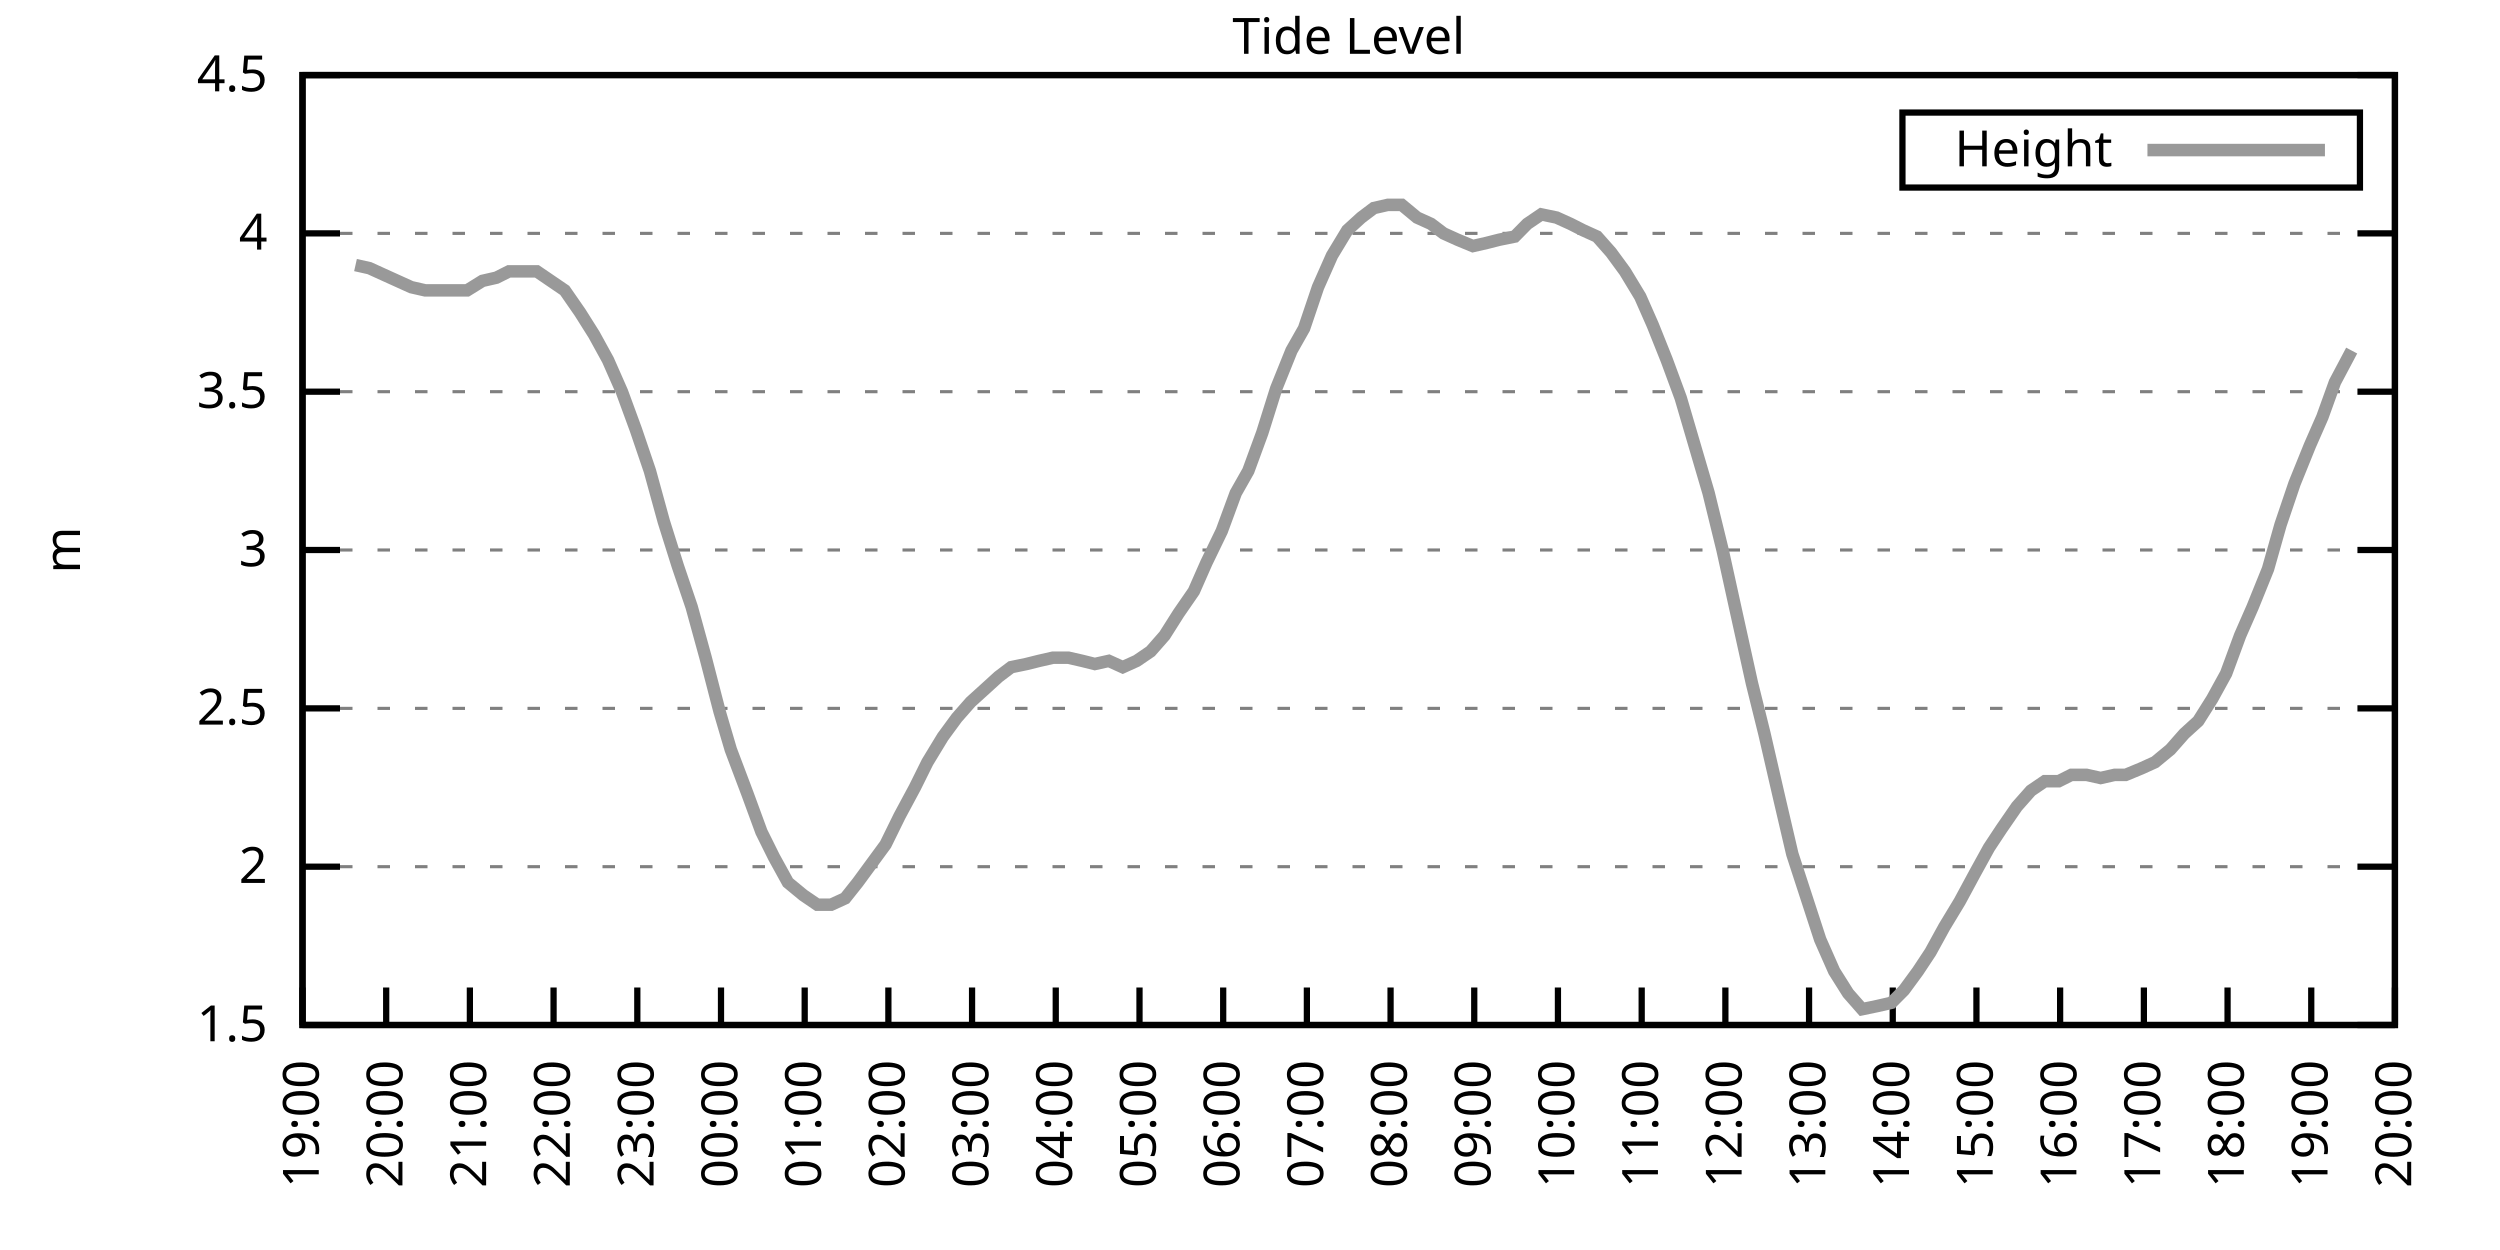
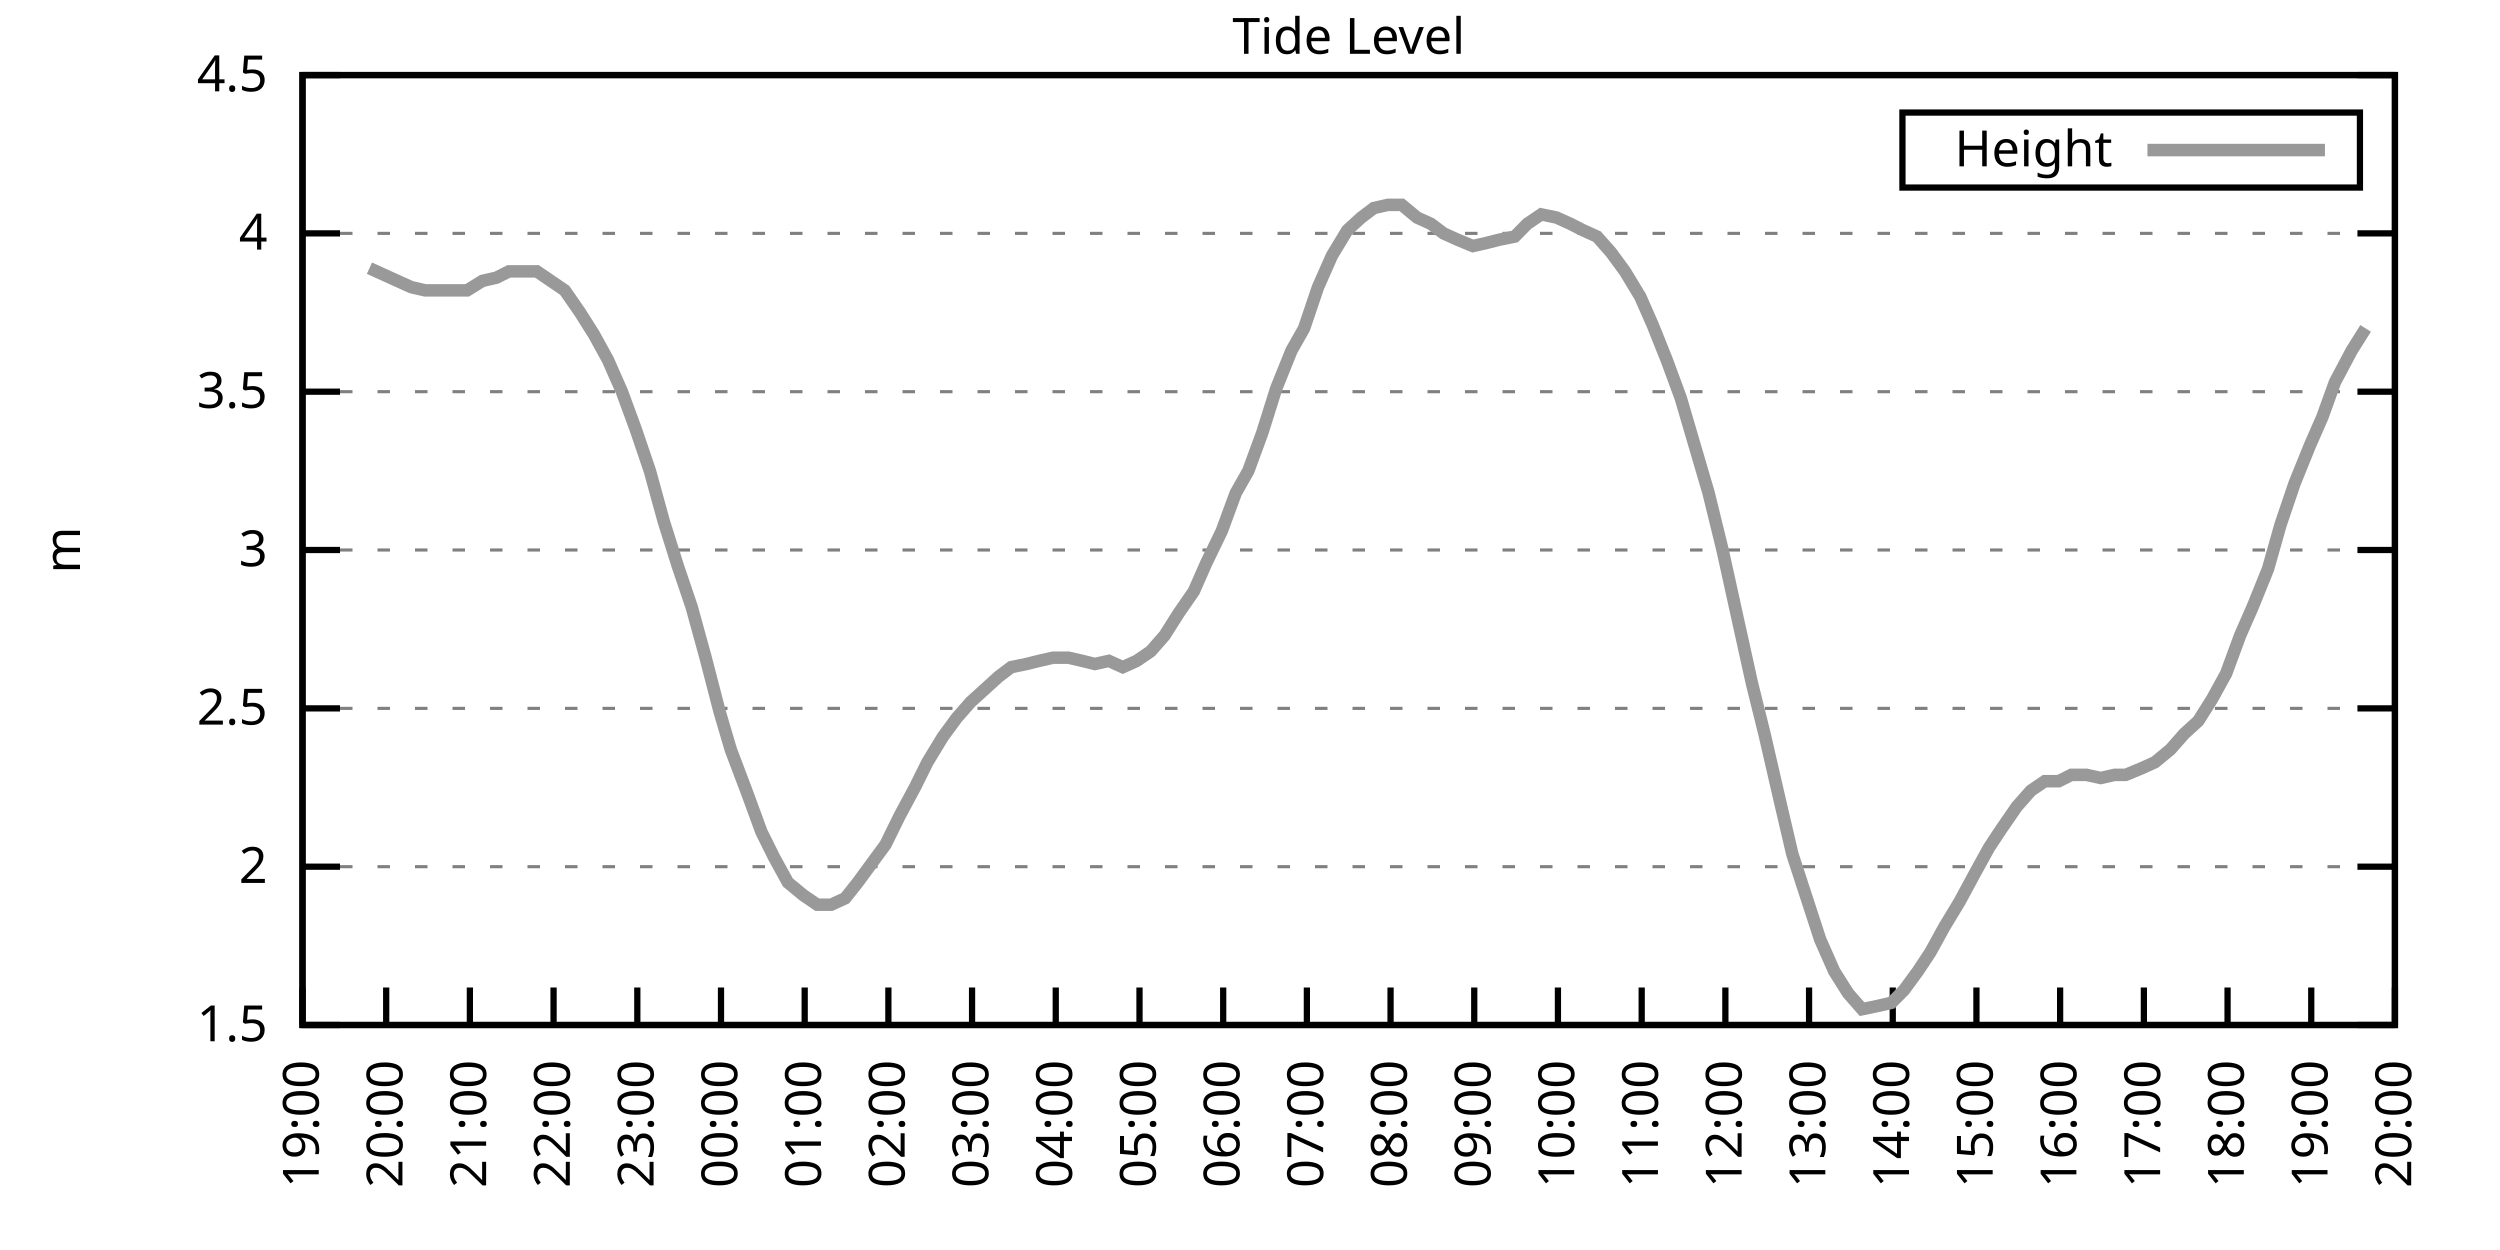
<svg xmlns="http://www.w3.org/2000/svg" xmlns:xlink="http://www.w3.org/1999/xlink" width="400" height="200" viewBox="0 0 400 200">
  <g id="gnuplot_canvas">
    <rect x="0" y="0" width="400" height="200" fill="none" />
    <defs>
      <circle id="gpDot" r="0.5" stroke-width="0.5" stroke="currentColor" />
      <path id="gpPt0" stroke-width="0.333" stroke="currentColor" d="M-1,0 h2 M0,-1 v2" />
      <path id="gpPt1" stroke-width="0.333" stroke="currentColor" d="M-1,-1 L1,1 M1,-1 L-1,1" />
      <path id="gpPt2" stroke-width="0.333" stroke="currentColor" d="M-1,0 L1,0 M0,-1 L0,1 M-1,-1 L1,1 M-1,1 L1,-1" />
      <rect id="gpPt3" stroke-width="0.333" stroke="currentColor" x="-1" y="-1" width="2" height="2" />
      <rect id="gpPt4" stroke-width="0.333" stroke="currentColor" fill="currentColor" x="-1" y="-1" width="2" height="2" />
      <circle id="gpPt5" stroke-width="0.333" stroke="currentColor" cx="0" cy="0" r="1" />
      <use xlink:href="#gpPt5" id="gpPt6" fill="currentColor" stroke="none" />
      <path id="gpPt7" stroke-width="0.333" stroke="currentColor" d="M0,-1.33 L-1.33,0.67 L1.33,0.67 z" />
      <use xlink:href="#gpPt7" id="gpPt8" fill="currentColor" stroke="none" />
      <use xlink:href="#gpPt7" id="gpPt9" stroke="currentColor" transform="rotate(180)" />
      <use xlink:href="#gpPt9" id="gpPt10" fill="currentColor" stroke="none" />
      <use xlink:href="#gpPt3" id="gpPt11" stroke="currentColor" transform="rotate(45)" />
      <use xlink:href="#gpPt11" id="gpPt12" fill="currentColor" stroke="none" />
      <path id="gpPt13" stroke-width="0.333" stroke="currentColor" d="M0,1.330 L1.265,0.411 L0.782,-1.067 L-0.782,-1.076 L-1.265,0.411 z" />
      <use xlink:href="#gpPt13" id="gpPt14" fill="currentColor" stroke="none" />
      <filter id="textbox" filterUnits="objectBoundingBox" x="0" y="0" height="1" width="1">
        <feFlood flood-color="white" flood-opacity="1" result="bgnd" />
        <feComposite in="SourceGraphic" in2="bgnd" operator="atop" />
      </filter>
      <filter id="greybox" filterUnits="objectBoundingBox" x="0" y="0" height="1" width="1">
        <feFlood flood-color="lightgrey" flood-opacity="1" result="grey" />
        <feComposite in="SourceGraphic" in2="grey" operator="atop" />
      </filter>
    </defs>
    <g fill="none" color="white" stroke="currentColor" stroke-width="1.00" stroke-linecap="butt" stroke-linejoin="miter">
</g>
    <g fill="none" color="black" stroke="currentColor" stroke-width="1.00" stroke-linecap="butt" stroke-linejoin="miter">
      <g stroke="none" shape-rendering="crispEdges">
        <polygon fill="rgb(255, 255, 255)" points="48.40,164.00 383.18,164.00 383.18,12.02 48.40,12.02 " />
      </g>
    </g>
    <g fill="none" color="black" stroke="currentColor" stroke-width="1.00" stroke-linecap="butt" stroke-linejoin="miter">
</g>
    <g fill="none" color="black" stroke="black" stroke-width="0.50" stroke-linecap="butt" stroke-linejoin="miter">
</g>
    <g fill="none" color="gray" stroke="currentColor" stroke-width="0.50" stroke-linecap="butt" stroke-linejoin="miter">
      <path stroke="gray" stroke-dasharray="2,4" class="gridline" d="M48.40,164.00 L383.19,164.00  " />
    </g>
    <g fill="none" color="gray" stroke="gray" stroke-width="1.00" stroke-linecap="butt" stroke-linejoin="miter">
</g>
    <g fill="none" color="black" stroke="currentColor" stroke-width="1.00" stroke-linecap="butt" stroke-linejoin="miter">
      <path stroke="black" d="M48.40,164.00 L54.40,164.00 M383.19,164.00 L377.19,164.00  " />
      <g transform="translate(42.80,166.60)" stroke="none" fill="black" font-family="Sans" font-size="8.00" text-anchor="end">
        <text>
          <tspan font-family="Sans"> 1.5</tspan>
        </text>
      </g>
    </g>
    <g fill="none" color="black" stroke="currentColor" stroke-width="1.00" stroke-linecap="butt" stroke-linejoin="miter">
</g>
    <g fill="none" color="black" stroke="black" stroke-width="0.50" stroke-linecap="butt" stroke-linejoin="miter">
</g>
    <g fill="none" color="gray" stroke="currentColor" stroke-width="0.50" stroke-linecap="butt" stroke-linejoin="miter">
      <path stroke="gray" stroke-dasharray="2,4" class="gridline" d="M48.40,138.67 L383.19,138.67  " />
    </g>
    <g fill="none" color="gray" stroke="gray" stroke-width="1.00" stroke-linecap="butt" stroke-linejoin="miter">
</g>
    <g fill="none" color="black" stroke="currentColor" stroke-width="1.00" stroke-linecap="butt" stroke-linejoin="miter">
      <path stroke="black" d="M48.40,138.67 L54.40,138.67 M383.19,138.67 L377.19,138.67  " />
      <g transform="translate(42.80,141.27)" stroke="none" fill="black" font-family="Sans" font-size="8.00" text-anchor="end">
        <text>
          <tspan font-family="Sans"> 2</tspan>
        </text>
      </g>
    </g>
    <g fill="none" color="black" stroke="currentColor" stroke-width="1.00" stroke-linecap="butt" stroke-linejoin="miter">
</g>
    <g fill="none" color="black" stroke="black" stroke-width="0.50" stroke-linecap="butt" stroke-linejoin="miter">
</g>
    <g fill="none" color="gray" stroke="currentColor" stroke-width="0.50" stroke-linecap="butt" stroke-linejoin="miter">
      <path stroke="gray" stroke-dasharray="2,4" class="gridline" d="M48.40,113.34 L383.19,113.34  " />
    </g>
    <g fill="none" color="gray" stroke="gray" stroke-width="1.00" stroke-linecap="butt" stroke-linejoin="miter">
</g>
    <g fill="none" color="black" stroke="currentColor" stroke-width="1.00" stroke-linecap="butt" stroke-linejoin="miter">
      <path stroke="black" d="M48.40,113.34 L54.40,113.34 M383.19,113.34 L377.19,113.34  " />
      <g transform="translate(42.80,115.94)" stroke="none" fill="black" font-family="Sans" font-size="8.00" text-anchor="end">
        <text>
          <tspan font-family="Sans"> 2.5</tspan>
        </text>
      </g>
    </g>
    <g fill="none" color="black" stroke="currentColor" stroke-width="1.00" stroke-linecap="butt" stroke-linejoin="miter">
</g>
    <g fill="none" color="black" stroke="black" stroke-width="0.50" stroke-linecap="butt" stroke-linejoin="miter">
</g>
    <g fill="none" color="gray" stroke="currentColor" stroke-width="0.50" stroke-linecap="butt" stroke-linejoin="miter">
      <path stroke="gray" stroke-dasharray="2,4" class="gridline" d="M48.40,88.00 L383.19,88.00  " />
    </g>
    <g fill="none" color="gray" stroke="gray" stroke-width="1.00" stroke-linecap="butt" stroke-linejoin="miter">
</g>
    <g fill="none" color="black" stroke="currentColor" stroke-width="1.00" stroke-linecap="butt" stroke-linejoin="miter">
      <path stroke="black" d="M48.40,88.00 L54.40,88.00 M383.19,88.00 L377.19,88.00  " />
      <g transform="translate(42.80,90.60)" stroke="none" fill="black" font-family="Sans" font-size="8.00" text-anchor="end">
        <text>
          <tspan font-family="Sans"> 3</tspan>
        </text>
      </g>
    </g>
    <g fill="none" color="black" stroke="currentColor" stroke-width="1.00" stroke-linecap="butt" stroke-linejoin="miter">
</g>
    <g fill="none" color="black" stroke="black" stroke-width="0.50" stroke-linecap="butt" stroke-linejoin="miter">
</g>
    <g fill="none" color="gray" stroke="currentColor" stroke-width="0.50" stroke-linecap="butt" stroke-linejoin="miter">
      <path stroke="gray" stroke-dasharray="2,4" class="gridline" d="M48.40,62.67 L383.19,62.67  " />
    </g>
    <g fill="none" color="gray" stroke="gray" stroke-width="1.00" stroke-linecap="butt" stroke-linejoin="miter">
</g>
    <g fill="none" color="black" stroke="currentColor" stroke-width="1.00" stroke-linecap="butt" stroke-linejoin="miter">
      <path stroke="black" d="M48.40,62.67 L54.40,62.67 M383.19,62.67 L377.19,62.67  " />
      <g transform="translate(42.80,65.27)" stroke="none" fill="black" font-family="Sans" font-size="8.00" text-anchor="end">
        <text>
          <tspan font-family="Sans"> 3.5</tspan>
        </text>
      </g>
    </g>
    <g fill="none" color="black" stroke="currentColor" stroke-width="1.00" stroke-linecap="butt" stroke-linejoin="miter">
</g>
    <g fill="none" color="black" stroke="black" stroke-width="0.50" stroke-linecap="butt" stroke-linejoin="miter">
</g>
    <g fill="none" color="gray" stroke="currentColor" stroke-width="0.50" stroke-linecap="butt" stroke-linejoin="miter">
      <path stroke="gray" stroke-dasharray="2,4" class="gridline" d="M48.40,37.34 L383.19,37.34  " />
    </g>
    <g fill="none" color="gray" stroke="gray" stroke-width="1.00" stroke-linecap="butt" stroke-linejoin="miter">
</g>
    <g fill="none" color="black" stroke="currentColor" stroke-width="1.00" stroke-linecap="butt" stroke-linejoin="miter">
      <path stroke="black" d="M48.40,37.34 L54.40,37.34 M383.19,37.34 L377.19,37.34  " />
      <g transform="translate(42.80,39.94)" stroke="none" fill="black" font-family="Sans" font-size="8.00" text-anchor="end">
        <text>
          <tspan font-family="Sans"> 4</tspan>
        </text>
      </g>
    </g>
    <g fill="none" color="black" stroke="currentColor" stroke-width="1.00" stroke-linecap="butt" stroke-linejoin="miter">
</g>
    <g fill="none" color="black" stroke="black" stroke-width="0.50" stroke-linecap="butt" stroke-linejoin="miter">
</g>
    <g fill="none" color="gray" stroke="currentColor" stroke-width="0.50" stroke-linecap="butt" stroke-linejoin="miter">
      <path stroke="gray" stroke-dasharray="2,4" class="gridline" d="M48.40,12.01 L383.19,12.01  " />
    </g>
    <g fill="none" color="gray" stroke="gray" stroke-width="1.00" stroke-linecap="butt" stroke-linejoin="miter">
</g>
    <g fill="none" color="black" stroke="currentColor" stroke-width="1.00" stroke-linecap="butt" stroke-linejoin="miter">
      <path stroke="black" d="M48.40,12.01 L54.40,12.01 M383.19,12.01 L377.19,12.01  " />
      <g transform="translate(42.80,14.61)" stroke="none" fill="black" font-family="Sans" font-size="8.00" text-anchor="end">
        <text>
          <tspan font-family="Sans"> 4.5</tspan>
        </text>
      </g>
    </g>
    <g fill="none" color="black" stroke="currentColor" stroke-width="1.00" stroke-linecap="butt" stroke-linejoin="miter">
      <path stroke="black" d="M48.40,164.00 L48.40,158.00  " />
      <g transform="translate(51.00,169.60) rotate(270.00)" stroke="none" fill="black" font-family="Sans" font-size="8.00" text-anchor="end">
        <text>
          <tspan font-family="Sans">19:00</tspan>
        </text>
      </g>
    </g>
    <g fill="none" color="black" stroke="currentColor" stroke-width="1.00" stroke-linecap="butt" stroke-linejoin="miter">
      <path stroke="black" d="M61.79,164.00 L61.79,158.00  " />
      <g transform="translate(64.39,169.60) rotate(270.00)" stroke="none" fill="black" font-family="Sans" font-size="8.00" text-anchor="end">
        <text>
          <tspan font-family="Sans">20:00</tspan>
        </text>
      </g>
    </g>
    <g fill="none" color="black" stroke="currentColor" stroke-width="1.00" stroke-linecap="butt" stroke-linejoin="miter">
      <path stroke="black" d="M75.18,164.00 L75.18,158.00  " />
      <g transform="translate(77.78,169.60) rotate(270.00)" stroke="none" fill="black" font-family="Sans" font-size="8.00" text-anchor="end">
        <text>
          <tspan font-family="Sans">21:00</tspan>
        </text>
      </g>
    </g>
    <g fill="none" color="black" stroke="currentColor" stroke-width="1.00" stroke-linecap="butt" stroke-linejoin="miter">
      <path stroke="black" d="M88.57,164.00 L88.57,158.00  " />
      <g transform="translate(91.17,169.60) rotate(270.00)" stroke="none" fill="black" font-family="Sans" font-size="8.00" text-anchor="end">
        <text>
          <tspan font-family="Sans">22:00</tspan>
        </text>
      </g>
    </g>
    <g fill="none" color="black" stroke="currentColor" stroke-width="1.00" stroke-linecap="butt" stroke-linejoin="miter">
      <path stroke="black" d="M101.97,164.00 L101.97,158.00  " />
      <g transform="translate(104.57,169.60) rotate(270.00)" stroke="none" fill="black" font-family="Sans" font-size="8.00" text-anchor="end">
        <text>
          <tspan font-family="Sans">23:00</tspan>
        </text>
      </g>
    </g>
    <g fill="none" color="black" stroke="currentColor" stroke-width="1.00" stroke-linecap="butt" stroke-linejoin="miter">
      <path stroke="black" d="M115.36,164.00 L115.36,158.00  " />
      <g transform="translate(117.96,169.60) rotate(270.00)" stroke="none" fill="black" font-family="Sans" font-size="8.00" text-anchor="end">
        <text>
          <tspan font-family="Sans">00:00</tspan>
        </text>
      </g>
    </g>
    <g fill="none" color="black" stroke="currentColor" stroke-width="1.00" stroke-linecap="butt" stroke-linejoin="miter">
      <path stroke="black" d="M128.75,164.00 L128.75,158.00  " />
      <g transform="translate(131.35,169.60) rotate(270.00)" stroke="none" fill="black" font-family="Sans" font-size="8.00" text-anchor="end">
        <text>
          <tspan font-family="Sans">01:00</tspan>
        </text>
      </g>
    </g>
    <g fill="none" color="black" stroke="currentColor" stroke-width="1.00" stroke-linecap="butt" stroke-linejoin="miter">
      <path stroke="black" d="M142.14,164.00 L142.14,158.00  " />
      <g transform="translate(144.74,169.60) rotate(270.00)" stroke="none" fill="black" font-family="Sans" font-size="8.00" text-anchor="end">
        <text>
          <tspan font-family="Sans">02:00</tspan>
        </text>
      </g>
    </g>
    <g fill="none" color="black" stroke="currentColor" stroke-width="1.00" stroke-linecap="butt" stroke-linejoin="miter">
      <path stroke="black" d="M155.53,164.00 L155.53,158.00  " />
      <g transform="translate(158.13,169.60) rotate(270.00)" stroke="none" fill="black" font-family="Sans" font-size="8.00" text-anchor="end">
        <text>
          <tspan font-family="Sans">03:00</tspan>
        </text>
      </g>
    </g>
    <g fill="none" color="black" stroke="currentColor" stroke-width="1.00" stroke-linecap="butt" stroke-linejoin="miter">
      <path stroke="black" d="M168.92,164.00 L168.92,158.00  " />
      <g transform="translate(171.52,169.60) rotate(270.00)" stroke="none" fill="black" font-family="Sans" font-size="8.00" text-anchor="end">
        <text>
          <tspan font-family="Sans">04:00</tspan>
        </text>
      </g>
    </g>
    <g fill="none" color="black" stroke="currentColor" stroke-width="1.00" stroke-linecap="butt" stroke-linejoin="miter">
      <path stroke="black" d="M182.32,164.00 L182.32,158.00  " />
      <g transform="translate(184.92,169.60) rotate(270.00)" stroke="none" fill="black" font-family="Sans" font-size="8.00" text-anchor="end">
        <text>
          <tspan font-family="Sans">05:00</tspan>
        </text>
      </g>
    </g>
    <g fill="none" color="black" stroke="currentColor" stroke-width="1.00" stroke-linecap="butt" stroke-linejoin="miter">
      <path stroke="black" d="M195.71,164.00 L195.71,158.00  " />
      <g transform="translate(198.31,169.60) rotate(270.00)" stroke="none" fill="black" font-family="Sans" font-size="8.00" text-anchor="end">
        <text>
          <tspan font-family="Sans">06:00</tspan>
        </text>
      </g>
    </g>
    <g fill="none" color="black" stroke="currentColor" stroke-width="1.00" stroke-linecap="butt" stroke-linejoin="miter">
      <path stroke="black" d="M209.10,164.00 L209.10,158.00  " />
      <g transform="translate(211.70,169.60) rotate(270.00)" stroke="none" fill="black" font-family="Sans" font-size="8.00" text-anchor="end">
        <text>
          <tspan font-family="Sans">07:00</tspan>
        </text>
      </g>
    </g>
    <g fill="none" color="black" stroke="currentColor" stroke-width="1.00" stroke-linecap="butt" stroke-linejoin="miter">
      <path stroke="black" d="M222.49,164.00 L222.49,158.00  " />
      <g transform="translate(225.09,169.60) rotate(270.00)" stroke="none" fill="black" font-family="Sans" font-size="8.00" text-anchor="end">
        <text>
          <tspan font-family="Sans">08:00</tspan>
        </text>
      </g>
    </g>
    <g fill="none" color="black" stroke="currentColor" stroke-width="1.00" stroke-linecap="butt" stroke-linejoin="miter">
      <path stroke="black" d="M235.88,164.00 L235.88,158.00  " />
      <g transform="translate(238.48,169.60) rotate(270.00)" stroke="none" fill="black" font-family="Sans" font-size="8.00" text-anchor="end">
        <text>
          <tspan font-family="Sans">09:00</tspan>
        </text>
      </g>
    </g>
    <g fill="none" color="black" stroke="currentColor" stroke-width="1.00" stroke-linecap="butt" stroke-linejoin="miter">
      <path stroke="black" d="M249.27,164.00 L249.27,158.00  " />
      <g transform="translate(251.87,169.60) rotate(270.00)" stroke="none" fill="black" font-family="Sans" font-size="8.00" text-anchor="end">
        <text>
          <tspan font-family="Sans">10:00</tspan>
        </text>
      </g>
    </g>
    <g fill="none" color="black" stroke="currentColor" stroke-width="1.00" stroke-linecap="butt" stroke-linejoin="miter">
      <path stroke="black" d="M262.67,164.00 L262.67,158.00  " />
      <g transform="translate(265.27,169.60) rotate(270.00)" stroke="none" fill="black" font-family="Sans" font-size="8.00" text-anchor="end">
        <text>
          <tspan font-family="Sans">11:00</tspan>
        </text>
      </g>
    </g>
    <g fill="none" color="black" stroke="currentColor" stroke-width="1.00" stroke-linecap="butt" stroke-linejoin="miter">
      <path stroke="black" d="M276.06,164.00 L276.06,158.00  " />
      <g transform="translate(278.66,169.60) rotate(270.00)" stroke="none" fill="black" font-family="Sans" font-size="8.00" text-anchor="end">
        <text>
          <tspan font-family="Sans">12:00</tspan>
        </text>
      </g>
    </g>
    <g fill="none" color="black" stroke="currentColor" stroke-width="1.00" stroke-linecap="butt" stroke-linejoin="miter">
      <path stroke="black" d="M289.45,164.00 L289.45,158.00  " />
      <g transform="translate(292.05,169.60) rotate(270.00)" stroke="none" fill="black" font-family="Sans" font-size="8.00" text-anchor="end">
        <text>
          <tspan font-family="Sans">13:00</tspan>
        </text>
      </g>
    </g>
    <g fill="none" color="black" stroke="currentColor" stroke-width="1.00" stroke-linecap="butt" stroke-linejoin="miter">
      <path stroke="black" d="M302.84,164.00 L302.84,158.00  " />
      <g transform="translate(305.44,169.60) rotate(270.00)" stroke="none" fill="black" font-family="Sans" font-size="8.00" text-anchor="end">
        <text>
          <tspan font-family="Sans">14:00</tspan>
        </text>
      </g>
    </g>
    <g fill="none" color="black" stroke="currentColor" stroke-width="1.00" stroke-linecap="butt" stroke-linejoin="miter">
      <path stroke="black" d="M316.23,164.00 L316.23,158.00  " />
      <g transform="translate(318.83,169.60) rotate(270.00)" stroke="none" fill="black" font-family="Sans" font-size="8.00" text-anchor="end">
        <text>
          <tspan font-family="Sans">15:00</tspan>
        </text>
      </g>
    </g>
    <g fill="none" color="black" stroke="currentColor" stroke-width="1.00" stroke-linecap="butt" stroke-linejoin="miter">
      <path stroke="black" d="M329.62,164.00 L329.62,158.00  " />
      <g transform="translate(332.22,169.60) rotate(270.00)" stroke="none" fill="black" font-family="Sans" font-size="8.00" text-anchor="end">
        <text>
          <tspan font-family="Sans">16:00</tspan>
        </text>
      </g>
    </g>
    <g fill="none" color="black" stroke="currentColor" stroke-width="1.00" stroke-linecap="butt" stroke-linejoin="miter">
      <path stroke="black" d="M343.02,164.00 L343.02,158.00  " />
      <g transform="translate(345.62,169.60) rotate(270.00)" stroke="none" fill="black" font-family="Sans" font-size="8.00" text-anchor="end">
        <text>
          <tspan font-family="Sans">17:00</tspan>
        </text>
      </g>
    </g>
    <g fill="none" color="black" stroke="currentColor" stroke-width="1.00" stroke-linecap="butt" stroke-linejoin="miter">
      <path stroke="black" d="M356.41,164.00 L356.41,158.00  " />
      <g transform="translate(359.01,169.60) rotate(270.00)" stroke="none" fill="black" font-family="Sans" font-size="8.00" text-anchor="end">
        <text>
          <tspan font-family="Sans">18:00</tspan>
        </text>
      </g>
    </g>
    <g fill="none" color="black" stroke="currentColor" stroke-width="1.00" stroke-linecap="butt" stroke-linejoin="miter">
      <path stroke="black" d="M369.80,164.00 L369.80,158.00  " />
      <g transform="translate(372.40,169.60) rotate(270.00)" stroke="none" fill="black" font-family="Sans" font-size="8.00" text-anchor="end">
        <text>
          <tspan font-family="Sans">19:00</tspan>
        </text>
      </g>
    </g>
    <g fill="none" color="black" stroke="currentColor" stroke-width="1.00" stroke-linecap="butt" stroke-linejoin="miter">
      <path stroke="black" d="M383.19,164.00 L383.19,158.00  " />
      <g transform="translate(385.79,169.60) rotate(270.00)" stroke="none" fill="black" font-family="Sans" font-size="8.00" text-anchor="end">
        <text>
          <tspan font-family="Sans">20:00</tspan>
        </text>
      </g>
    </g>
    <g fill="none" color="black" stroke="currentColor" stroke-width="1.00" stroke-linecap="butt" stroke-linejoin="miter">
</g>
    <g fill="none" color="black" stroke="currentColor" stroke-width="1.00" stroke-linecap="butt" stroke-linejoin="miter">
      <path stroke="black" d="M48.40,12.01 L48.40,164.00 L383.19,164.00 L383.19,12.01 L48.40,12.01 Z  " />
    </g>
    <g fill="none" color="black" stroke="currentColor" stroke-width="1.00" stroke-linecap="butt" stroke-linejoin="miter">
</g>
    <g fill="none" color="black" stroke="currentColor" stroke-width="1.00" stroke-linecap="butt" stroke-linejoin="miter">
      <path stroke="black" d="M304.39,30.01 L304.39,18.01 L377.59,18.01 L377.59,30.01 L304.39,30.01 Z  " />
    </g>
    <g id="Tide_level_plot_1">
      <g fill="none" color="white" stroke="black" stroke-width="2.00" stroke-linecap="butt" stroke-linejoin="miter">
</g>
      <g fill="none" color="black" stroke="currentColor" stroke-width="2.00" stroke-linecap="butt" stroke-linejoin="miter">
        <g transform="translate(337.99,26.61)" stroke="none" fill="black" font-family="Sans" font-size="8.00" text-anchor="end">
          <text>
            <tspan font-family="Sans">Height</tspan>
          </text>
        </g>
      </g>
      <g fill="none" color="black" stroke="currentColor" stroke-width="2.00" stroke-linecap="butt" stroke-linejoin="miter">
-         <path stroke="rgb(153, 153, 153)" d="M343.59,24.01 L371.99,24.01 M56.88,42.41 L59.11,42.91 L61.35,43.93 L63.58,44.94 L65.81,45.95 L68.04,46.46   L70.27,46.46 L72.50,46.46 L74.74,46.46 L77.19,44.94 L79.42,44.43 L81.43,43.42 L83.66,43.42 L85.90,43.42   L88.13,44.94 L90.36,46.46 L92.82,50.01 L95.05,53.55 L97.28,57.61 L99.51,62.67 L101.74,68.75 L103.98,75.34   L106.21,83.45 L108.44,90.54 L110.67,97.12 L112.90,105.23 L115.13,113.84 L116.92,119.92 L119.60,127.02 L121.83,133.10   L123.84,137.15 L126.07,141.20 L128.53,143.23 L130.76,144.75 L132.99,144.75 L135.22,143.73 L137.23,141.20 L139.46,138.16   L141.69,135.12 L143.93,130.56 L146.38,126.00 L148.39,121.95 L150.85,117.90 L153.08,114.86 L155.31,112.32 L157.54,110.30   L159.77,108.27 L161.78,106.75 L164.24,106.24 L166.25,105.74 L168.48,105.23 L170.93,105.23 L173.17,105.74 L175.17,106.24   L177.41,105.74 L179.64,106.75 L181.87,105.74 L184.10,104.22 L186.33,101.68 L188.57,98.14 L191.02,94.59 L193.03,90.03   L195.48,84.97 L197.72,78.89 L199.73,75.34 L201.96,69.26 L204.19,62.17 L206.64,56.09 L208.65,52.54 L210.88,45.95   L213.12,40.89 L215.57,36.84 L217.80,34.81 L219.81,33.29 L222.04,32.78 L224.28,32.78 L226.73,34.81 L228.96,35.82   L230.97,37.34 L233.20,38.35 L235.66,39.37 L237.89,38.86 L239.90,38.35 L242.36,37.85 L244.36,35.82 L246.60,34.30   L249.05,34.81 L251.28,35.82 L253.29,36.84 L255.52,37.85 L257.76,40.38 L259.99,43.42 L262.44,47.47 L264.45,52.03   L266.68,57.61 L268.92,63.69 L271.15,71.29 L273.38,78.89 L275.61,88.00 L277.84,98.14 L280.30,109.28 L282.31,117.39   L284.76,128.03 L286.77,136.64 L291.23,150.32 L293.47,155.39 L295.70,158.93 L297.93,161.47 L300.39,160.96 L302.62,160.45   L304.63,158.43 L306.86,155.39 L308.87,152.35 L311.10,148.29 L313.55,144.24 L316.01,139.68 L318.24,135.63 L320.25,132.59   L322.70,129.04 L324.94,126.51 L327.17,124.99 L329.40,124.99 L331.41,123.98 L333.86,123.98 L336.10,124.48 L338.33,123.98   L340.11,123.98 L342.57,122.96 L344.80,121.95 L347.26,119.92 L349.49,117.39 L351.72,115.36 L353.95,111.82 L356.18,107.76   L358.42,101.68 L360.42,97.12 L362.88,91.04 L364.89,83.95 L367.12,77.37 L369.58,71.29 L371.58,66.73 L373.59,61.15   L376.27,56.09  " />
+         <path stroke="rgb(153, 153, 153)" d="M343.59,24.01 L371.99,24.01 M59.11,42.91 L61.35,43.93 L63.58,44.94 L65.81,45.95 L68.04,46.46 L70.27,46.46   L72.50,46.46 L74.74,46.46 L77.19,44.94 L79.42,44.43 L81.43,43.42 L83.66,43.42 L85.90,43.42 L88.13,44.94   L90.36,46.46 L92.82,50.01 L95.05,53.55 L97.28,57.61 L99.51,62.67 L101.74,68.75 L103.98,75.34 L106.21,83.45   L108.44,90.54 L110.67,97.12 L112.90,105.23 L115.13,113.84 L116.92,119.92 L119.60,127.02 L121.83,133.10 L123.84,137.15   L126.07,141.20 L128.53,143.23 L130.76,144.75 L132.99,144.75 L135.22,143.73 L137.23,141.20 L139.46,138.16 L141.69,135.12   L143.93,130.56 L146.38,126.00 L148.39,121.95 L150.85,117.90 L153.08,114.86 L155.31,112.32 L157.54,110.30 L159.77,108.27   L161.78,106.75 L164.24,106.24 L166.25,105.74 L168.48,105.23 L170.93,105.23 L173.17,105.74 L175.17,106.24 L177.41,105.74   L179.64,106.75 L181.87,105.74 L184.10,104.22 L186.33,101.68 L188.57,98.14 L191.02,94.59 L193.03,90.03 L195.48,84.97   L197.72,78.89 L199.73,75.34 L201.96,69.26 L204.19,62.17 L206.64,56.09 L208.65,52.54 L210.88,45.95 L213.12,40.89   L215.57,36.84 L217.80,34.81 L219.81,33.29 L222.04,32.78 L224.28,32.78 L226.73,34.81 L228.96,35.82 L230.97,37.34   L233.20,38.35 L235.66,39.37 L237.89,38.86 L239.90,38.35 L242.36,37.85 L244.36,35.82 L246.60,34.30 L249.05,34.81   L251.28,35.82 L253.29,36.84 L255.52,37.85 L257.76,40.38 L259.99,43.42 L262.44,47.47 L264.45,52.03 L266.68,57.61   L268.92,63.69 L271.15,71.29 L273.38,78.89 L275.61,88.00 L277.84,98.14 L280.30,109.28 L282.31,117.39 L284.76,128.03   L286.77,136.64 L291.23,150.32 L293.47,155.39 L295.70,158.93 L297.93,161.47 L300.39,160.96 L302.62,160.45 L304.63,158.43   L306.86,155.39 L308.87,152.35 L311.10,148.29 L313.55,144.24 L316.01,139.68 L318.24,135.63 L320.25,132.59 L322.70,129.04   L324.94,126.51 L327.17,124.99 L329.40,124.99 L331.41,123.98 L333.86,123.98 L336.10,124.48 L338.33,123.98 L340.11,123.98   L342.57,122.96 L344.80,121.95 L347.26,119.92 L349.49,117.39 L351.72,115.36 L353.95,111.82 L356.18,107.76 L358.42,101.68   L360.42,97.12 L362.88,91.04 L364.89,83.95 L367.12,77.37 L369.58,71.29 L371.58,66.73 L373.59,61.15 L376.27,56.09   L378.50,52.54  " />
      </g>
    </g>
    <g fill="none" color="black" stroke="currentColor" stroke-width="2.00" stroke-linecap="butt" stroke-linejoin="miter">
</g>
    <g fill="none" color="black" stroke="black" stroke-width="1.00" stroke-linecap="butt" stroke-linejoin="miter">
</g>
    <g fill="none" color="black" stroke="currentColor" stroke-width="1.00" stroke-linecap="butt" stroke-linejoin="miter">
      <path stroke="black" d="M48.40,12.01 L48.40,164.00 L383.19,164.00 L383.19,12.01 L48.40,12.01 Z  " />
      <g transform="translate(12.80,88.01) rotate(270.00)" stroke="none" fill="black" font-family="Sans" font-size="8.00" text-anchor="middle">
        <text>
          <tspan font-family="Sans">m</tspan>
        </text>
      </g>
    </g>
    <g fill="none" color="black" stroke="currentColor" stroke-width="1.00" stroke-linecap="butt" stroke-linejoin="miter">
</g>
    <g fill="none" color="black" stroke="currentColor" stroke-width="1.00" stroke-linecap="butt" stroke-linejoin="miter">
      <g transform="translate(215.79,8.61)" stroke="none" fill="black" font-family="Sans" font-size="8.00" text-anchor="middle">
        <text>
          <tspan font-family="Sans">Tide Level</tspan>
        </text>
      </g>
    </g>
    <g fill="none" color="black" stroke="currentColor" stroke-width="1.00" stroke-linecap="butt" stroke-linejoin="miter">
</g>
  </g>
</svg>
